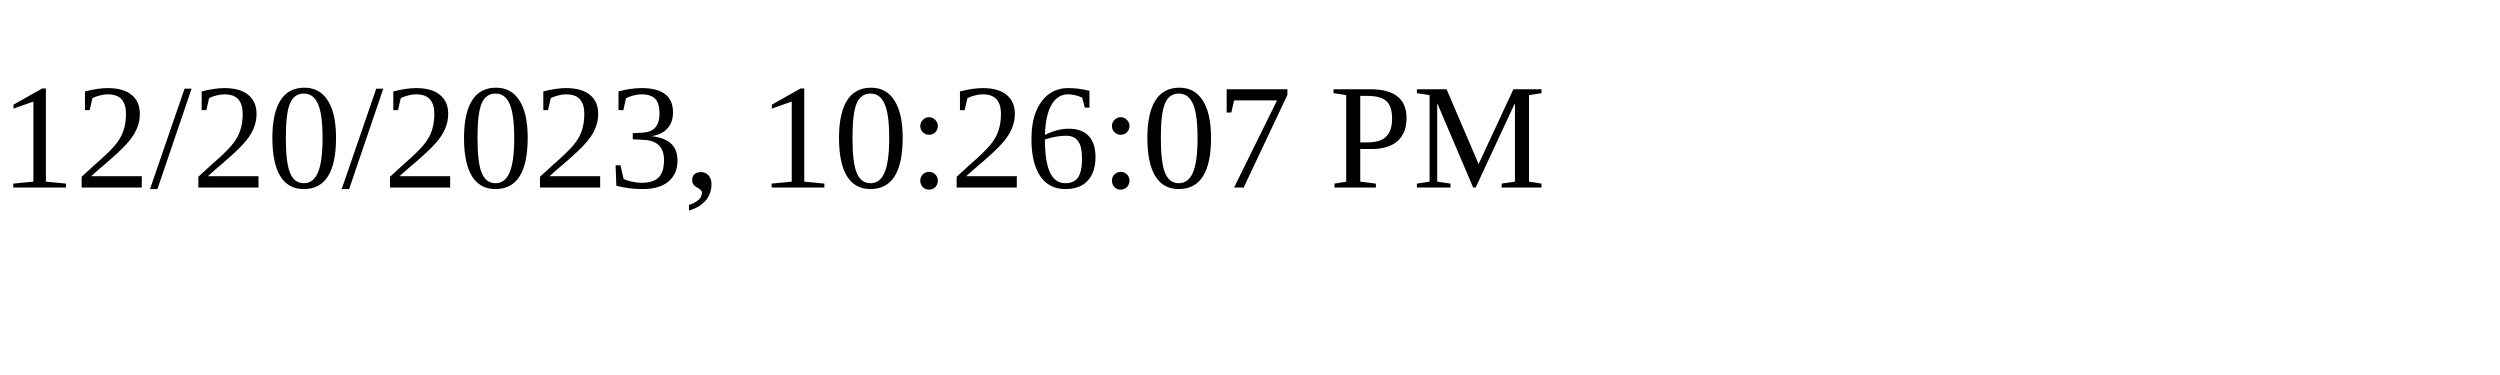
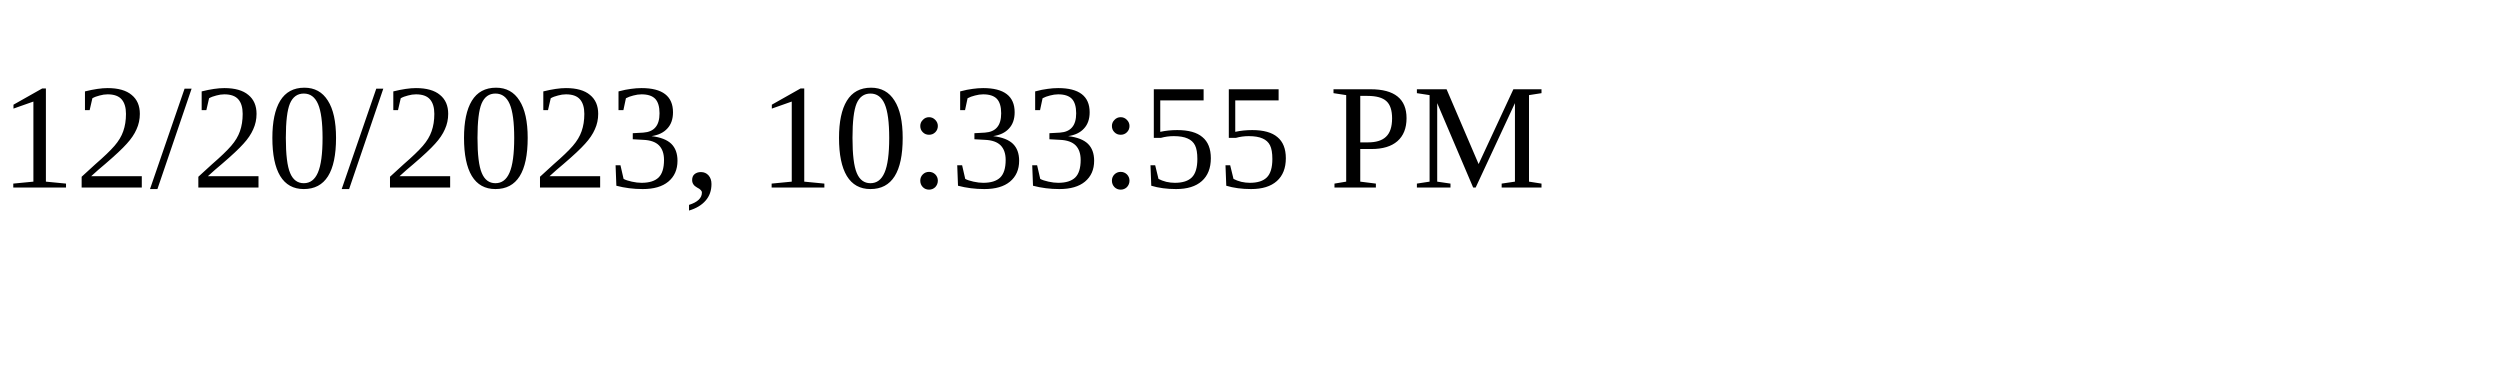
<svg xmlns="http://www.w3.org/2000/svg" height="30" width="200">
-   <text x="0" y="15">12/20/2023, 10:26:07 PM</text>
+   <text x="0" y="15">12/20/2023, 10:33:55 PM</text>
</svg>
